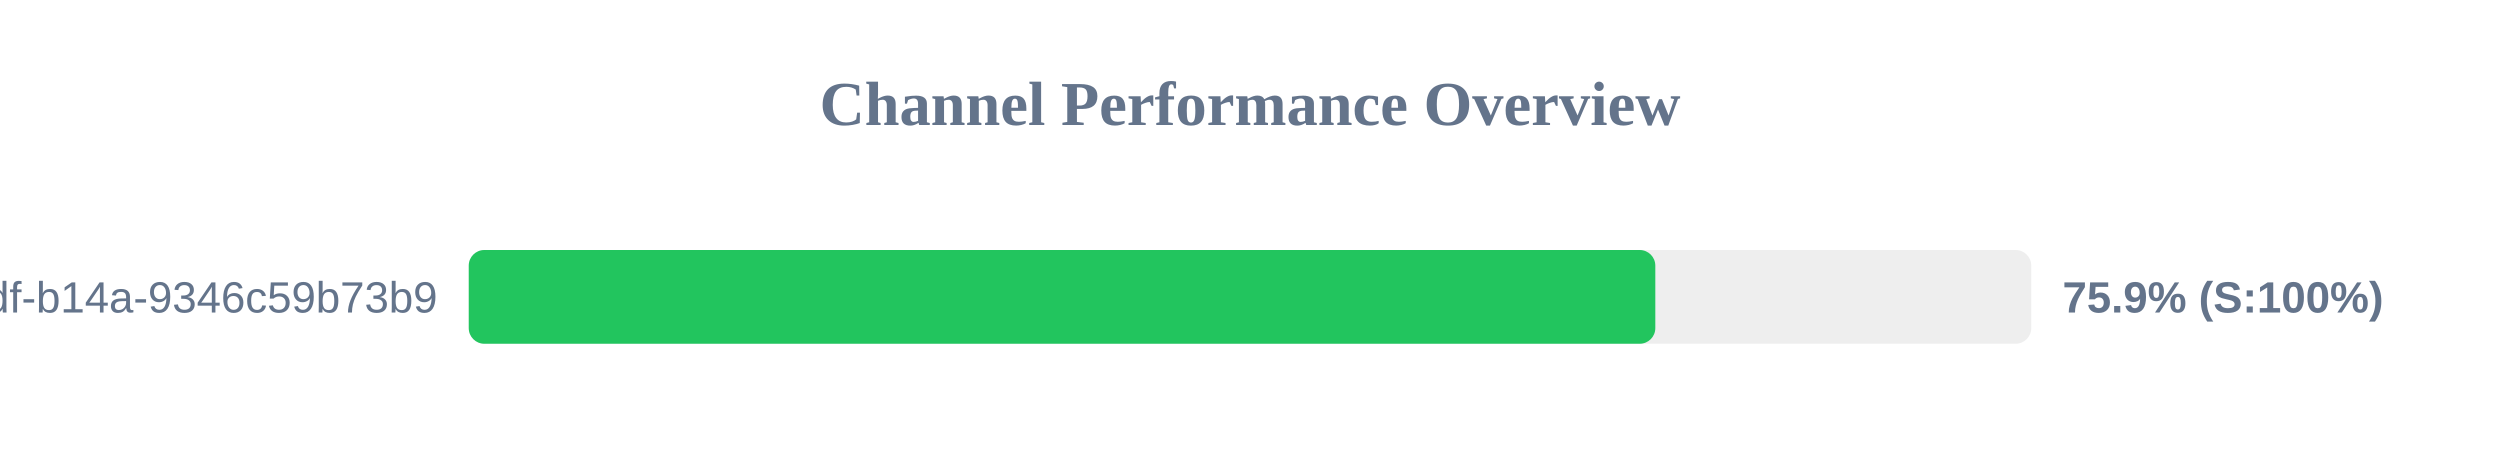
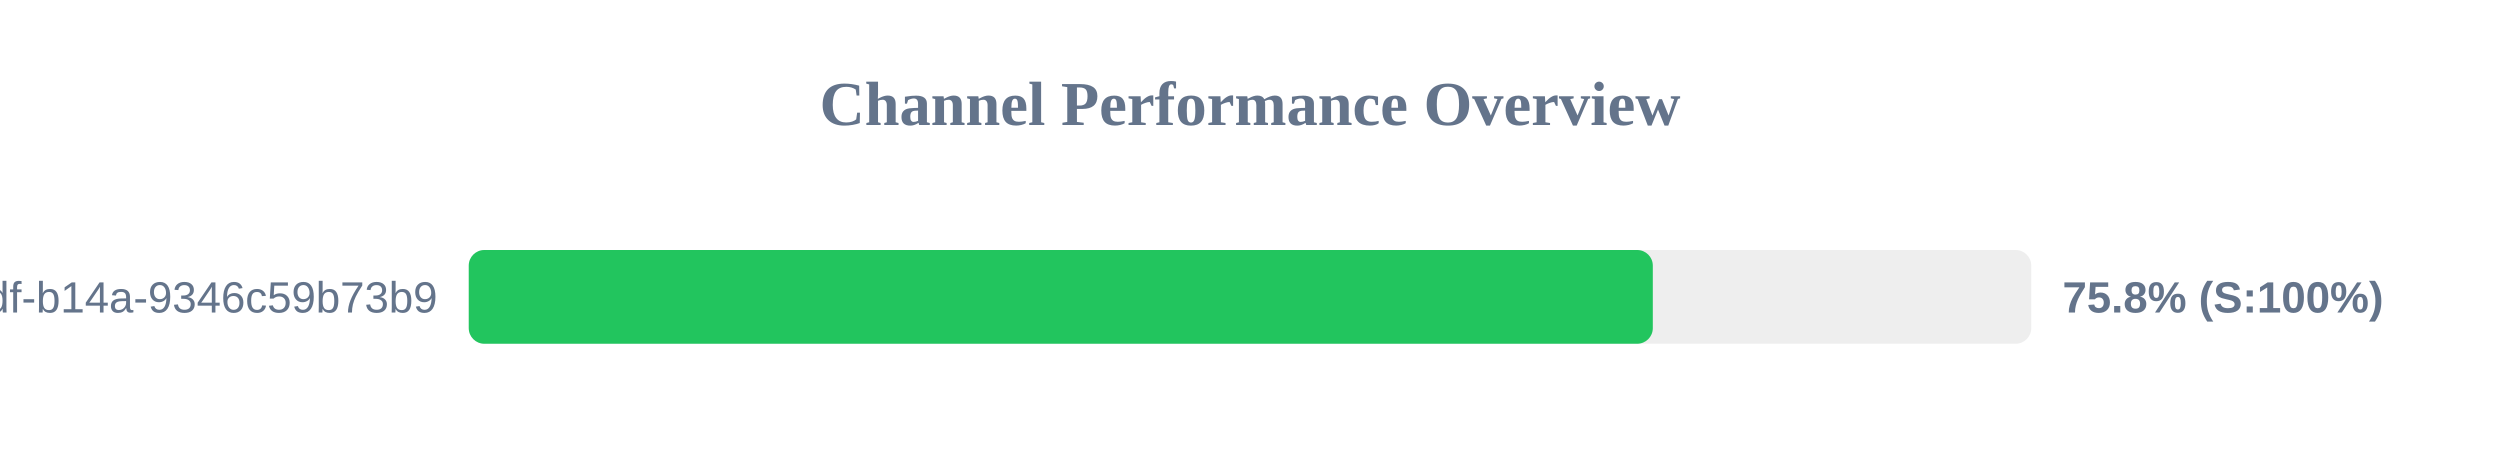
<svg xmlns="http://www.w3.org/2000/svg" width="800" height="150" version="1.1">
  <style>
        .row { font: 14px Arial; fill: #64748b; }
        .score { font: bold 14px Arial; fill: #64748b; }
    </style>
  <text x="400" y="40" text-anchor="middle" font-size="20px" font-weight="bold" fill="#64748b">Channel Performance Overview</text>
  <rect x="150" y="80" width="500" height="30" fill="#eee" rx="5" />
-   <rect x="150" y="80" width="379.7" height="30" fill="#22c55e" rx="5" />
+   <rect x="150" y="80" width="378.9" height="30" fill="#22c55e" rx="5" />
  <text x="140" y="100" text-anchor="end" class="row">?uuid=55ca7a9e-cf90-49df-b14a-9346c59b73b9</text>
-   <text x="660" y="100" text-anchor="start" class="score">75.9% (S:100%)</text>
+   <text x="660" y="100" text-anchor="start" class="score">75.8% (S:100%)</text>
</svg>
